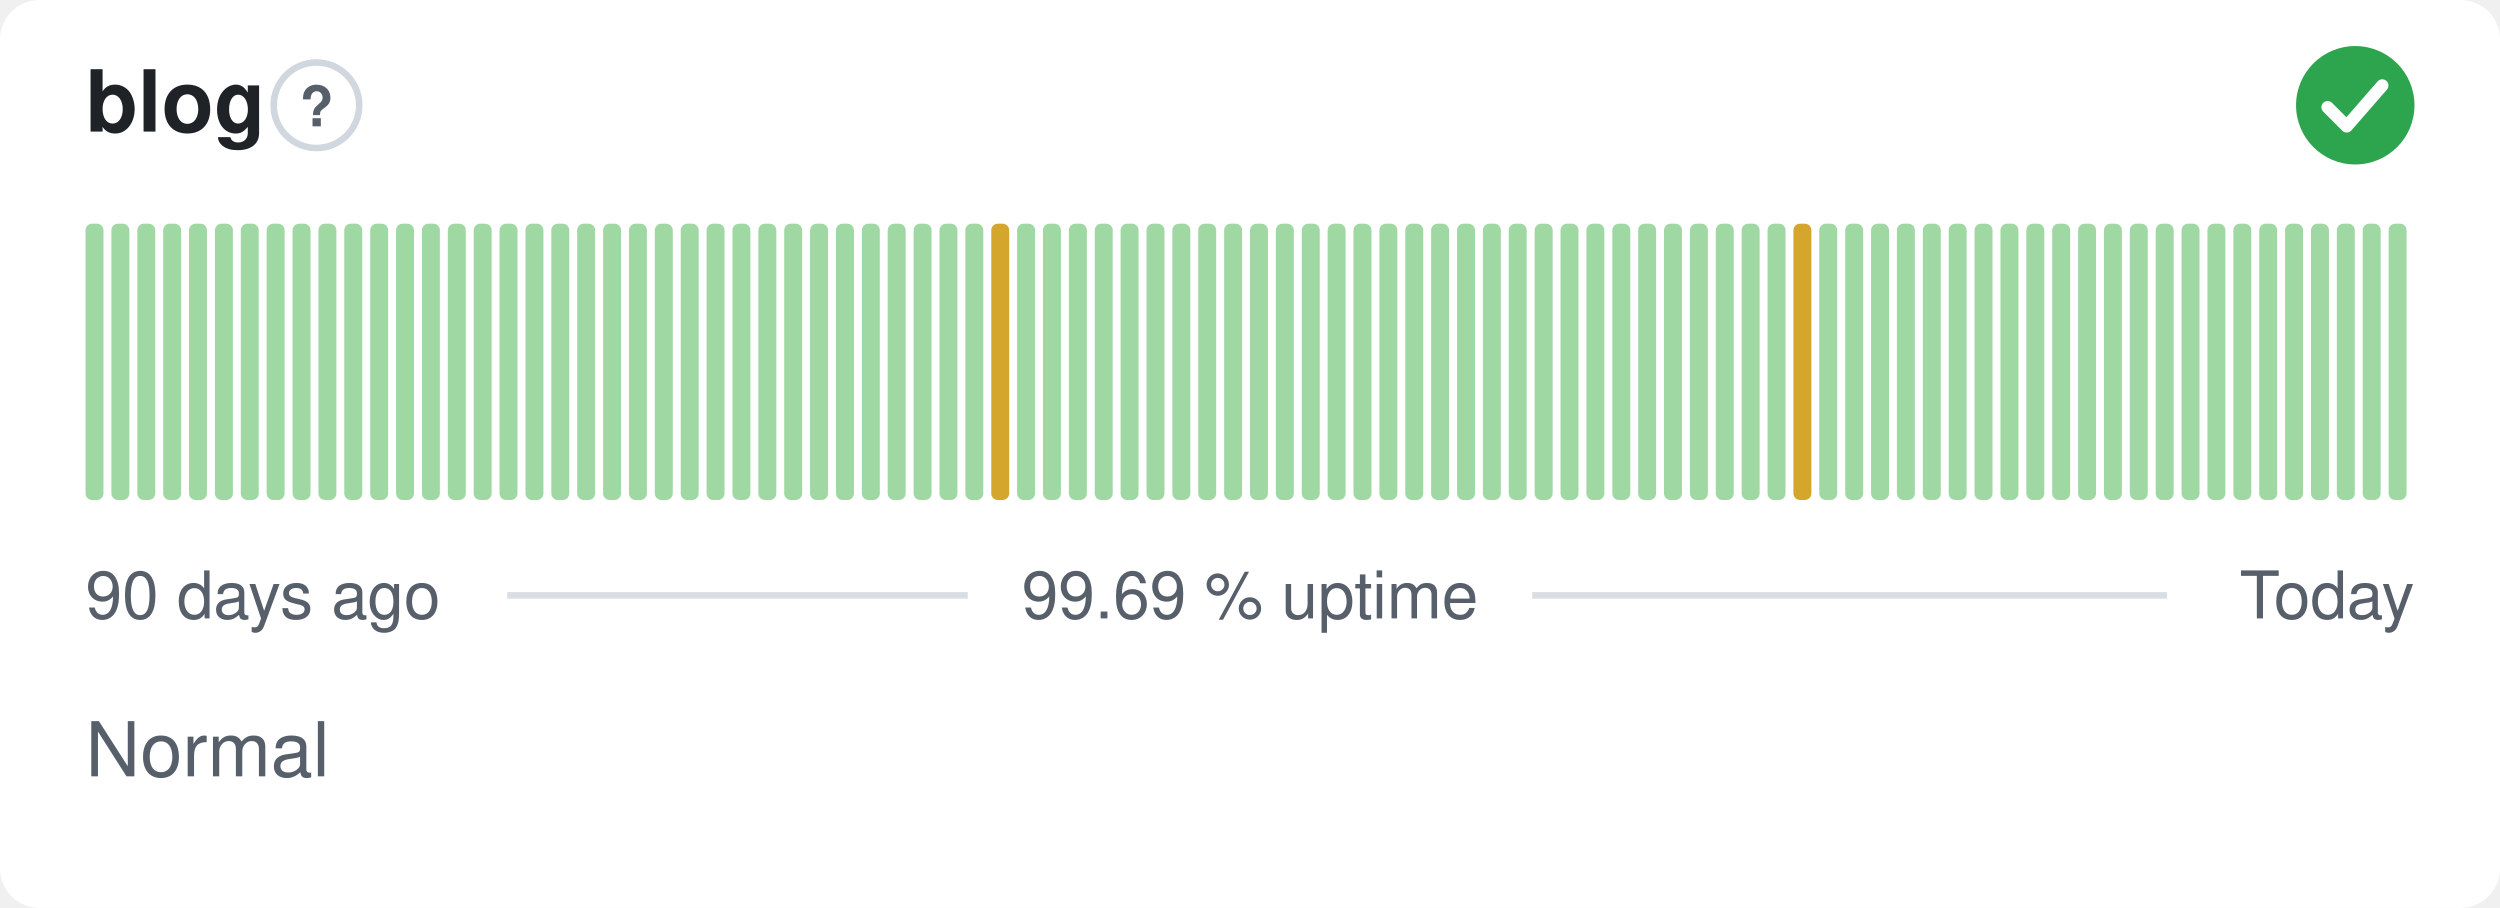
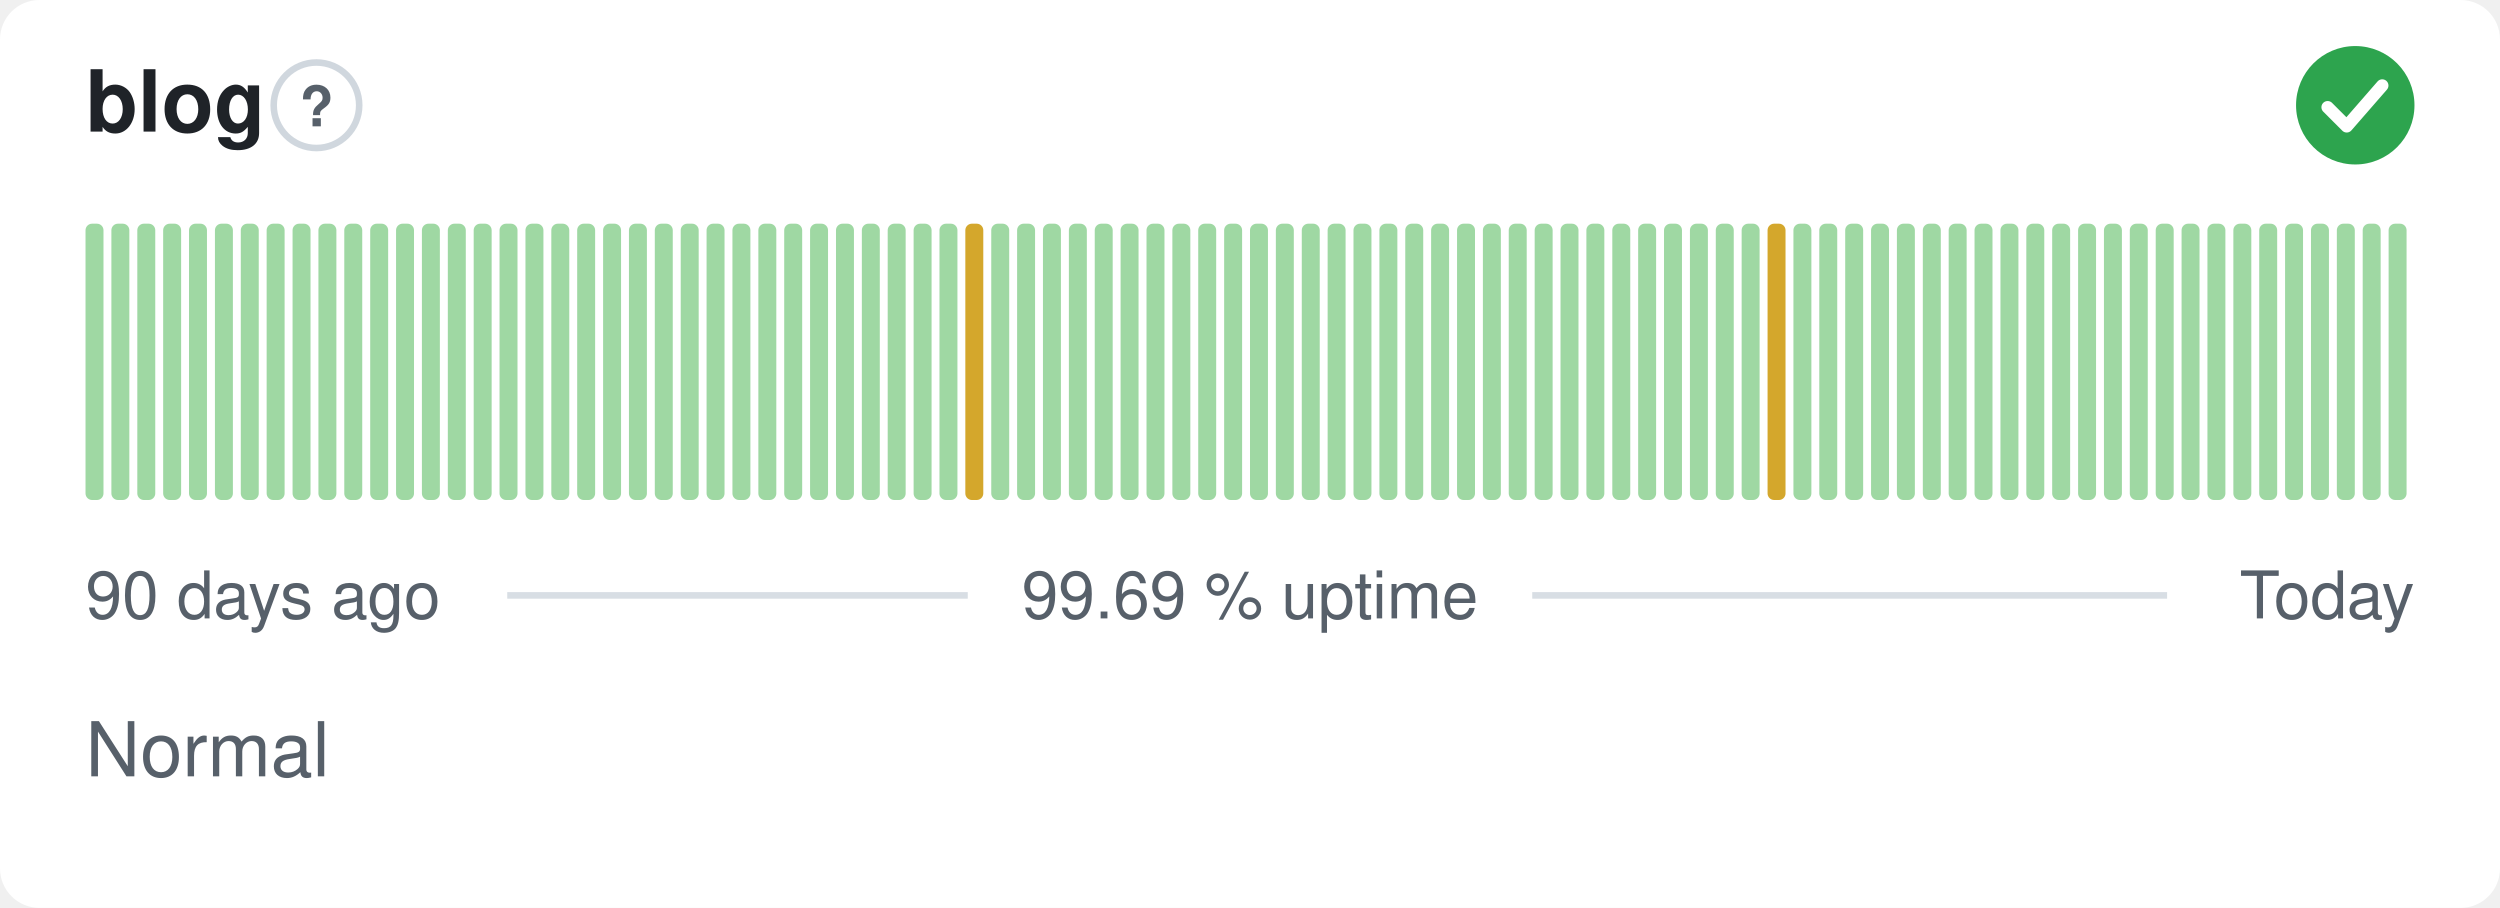
<svg xmlns="http://www.w3.org/2000/svg" width="380" height="138" viewBox="0 0 380 138" role="img" aria-label="blog: Normal, 99.69 % uptime over the last 90 days" font-family="-apple-system,BlinkMacSystemFont,'Segoe UI',Helvetica,Arial,sans-serif">
  <style>
    @media (prefers-color-scheme: dark) {
      .bg { fill: #0d1117 }
      .title { fill: #e6edf3 }
      .muted { fill: #8b949e }
      .hint { stroke: #30363d }
      .rule { stroke: #30363d }
      .nodata { fill: #21262d }
    }
  </style>
  <rect class="bg" width="380" height="138" rx="6" fill="#ffffff" />
  <text class="title" x="13" y="20" font-size="13" font-weight="600" fill="#1f2328">blog</text>
  <circle class="hint" cx="48.1" cy="16" r="6.5" fill="none" stroke="#d0d7de" stroke-width="1" />
  <text class="muted" x="48.1" y="19.2" text-anchor="middle" font-size="8.5" font-weight="700" fill="#57606a">?</text>
  <circle cx="358" cy="16" r="9" fill="#2da44e" />
  <path d="M353.80 16.30l2.90 2.90 5.40 -6.20" fill="none" stroke="#fff" stroke-width="1.89" stroke-linecap="round" stroke-linejoin="round" />
  <rect x="13.00" y="34.00" width="2.73" height="42.00" rx="1" fill="#9fd8a3" />
  <rect x="16.93" y="34.00" width="2.73" height="42.00" rx="1" fill="#9fd8a3" />
  <rect x="20.87" y="34.00" width="2.73" height="42.00" rx="1" fill="#9fd8a3" />
  <rect x="24.80" y="34.00" width="2.73" height="42.00" rx="1" fill="#9fd8a3" />
  <rect x="28.73" y="34.00" width="2.73" height="42.00" rx="1" fill="#9fd8a3" />
  <rect x="32.67" y="34.00" width="2.73" height="42.00" rx="1" fill="#9fd8a3" />
  <rect x="36.60" y="34.00" width="2.73" height="42.00" rx="1" fill="#9fd8a3" />
  <rect x="40.53" y="34.00" width="2.73" height="42.00" rx="1" fill="#9fd8a3" />
  <rect x="44.47" y="34.00" width="2.73" height="42.00" rx="1" fill="#9fd8a3" />
  <rect x="48.40" y="34.00" width="2.73" height="42.00" rx="1" fill="#9fd8a3" />
  <rect x="52.33" y="34.00" width="2.73" height="42.00" rx="1" fill="#9fd8a3" />
  <rect x="56.27" y="34.00" width="2.73" height="42.00" rx="1" fill="#9fd8a3" />
  <rect x="60.20" y="34.00" width="2.73" height="42.00" rx="1" fill="#9fd8a3" />
  <rect x="64.13" y="34.00" width="2.73" height="42.00" rx="1" fill="#9fd8a3" />
  <rect x="68.07" y="34.00" width="2.73" height="42.00" rx="1" fill="#9fd8a3" />
  <rect x="72.00" y="34.00" width="2.73" height="42.00" rx="1" fill="#9fd8a3" />
  <rect x="75.93" y="34.00" width="2.73" height="42.00" rx="1" fill="#9fd8a3" />
  <rect x="79.87" y="34.00" width="2.73" height="42.00" rx="1" fill="#9fd8a3" />
  <rect x="83.80" y="34.00" width="2.73" height="42.00" rx="1" fill="#9fd8a3" />
  <rect x="87.73" y="34.00" width="2.73" height="42.00" rx="1" fill="#9fd8a3" />
  <rect x="91.67" y="34.00" width="2.73" height="42.00" rx="1" fill="#9fd8a3" />
  <rect x="95.60" y="34.00" width="2.73" height="42.00" rx="1" fill="#9fd8a3" />
  <rect x="99.53" y="34.00" width="2.73" height="42.00" rx="1" fill="#9fd8a3" />
  <rect x="103.47" y="34.00" width="2.73" height="42.00" rx="1" fill="#9fd8a3" />
  <rect x="107.40" y="34.00" width="2.73" height="42.00" rx="1" fill="#9fd8a3" />
  <rect x="111.33" y="34.00" width="2.73" height="42.00" rx="1" fill="#9fd8a3" />
  <rect x="115.27" y="34.00" width="2.73" height="42.00" rx="1" fill="#9fd8a3" />
  <rect x="119.20" y="34.00" width="2.73" height="42.00" rx="1" fill="#9fd8a3" />
  <rect x="123.13" y="34.00" width="2.73" height="42.00" rx="1" fill="#9fd8a3" />
  <rect x="127.07" y="34.00" width="2.73" height="42.00" rx="1" fill="#9fd8a3" />
  <rect x="131.00" y="34.00" width="2.73" height="42.00" rx="1" fill="#9fd8a3" />
  <rect x="134.93" y="34.00" width="2.73" height="42.00" rx="1" fill="#9fd8a3" />
  <rect x="138.87" y="34.00" width="2.73" height="42.00" rx="1" fill="#9fd8a3" />
  <rect x="142.80" y="34.00" width="2.73" height="42.00" rx="1" fill="#9fd8a3" />
-   <rect x="146.73" y="34.00" width="2.73" height="42.00" rx="1" fill="#9fd8a3" />
-   <rect x="150.67" y="34.00" width="2.73" height="42.00" rx="1" fill="#d4a72c" />
+   <rect x="146.73" y="34.00" width="2.73" height="42.00" rx="1" fill="#d4a72c" />
+   <rect x="150.67" y="34.00" width="2.73" height="42.00" rx="1" fill="#9fd8a3" />
  <rect x="154.60" y="34.00" width="2.73" height="42.00" rx="1" fill="#9fd8a3" />
  <rect x="158.53" y="34.00" width="2.73" height="42.00" rx="1" fill="#9fd8a3" />
  <rect x="162.47" y="34.00" width="2.73" height="42.00" rx="1" fill="#9fd8a3" />
  <rect x="166.40" y="34.00" width="2.73" height="42.00" rx="1" fill="#9fd8a3" />
  <rect x="170.33" y="34.00" width="2.73" height="42.00" rx="1" fill="#9fd8a3" />
  <rect x="174.27" y="34.00" width="2.73" height="42.00" rx="1" fill="#9fd8a3" />
  <rect x="178.20" y="34.00" width="2.73" height="42.00" rx="1" fill="#9fd8a3" />
  <rect x="182.13" y="34.00" width="2.73" height="42.00" rx="1" fill="#9fd8a3" />
  <rect x="186.07" y="34.00" width="2.73" height="42.00" rx="1" fill="#9fd8a3" />
  <rect x="190.00" y="34.00" width="2.73" height="42.00" rx="1" fill="#9fd8a3" />
  <rect x="193.93" y="34.00" width="2.73" height="42.00" rx="1" fill="#9fd8a3" />
  <rect x="197.87" y="34.00" width="2.73" height="42.00" rx="1" fill="#9fd8a3" />
  <rect x="201.80" y="34.00" width="2.73" height="42.00" rx="1" fill="#9fd8a3" />
  <rect x="205.73" y="34.00" width="2.73" height="42.00" rx="1" fill="#9fd8a3" />
  <rect x="209.67" y="34.00" width="2.73" height="42.00" rx="1" fill="#9fd8a3" />
  <rect x="213.60" y="34.00" width="2.73" height="42.00" rx="1" fill="#9fd8a3" />
  <rect x="217.53" y="34.00" width="2.73" height="42.00" rx="1" fill="#9fd8a3" />
  <rect x="221.47" y="34.00" width="2.73" height="42.00" rx="1" fill="#9fd8a3" />
  <rect x="225.40" y="34.00" width="2.73" height="42.00" rx="1" fill="#9fd8a3" />
  <rect x="229.33" y="34.00" width="2.73" height="42.00" rx="1" fill="#9fd8a3" />
  <rect x="233.27" y="34.00" width="2.73" height="42.00" rx="1" fill="#9fd8a3" />
  <rect x="237.20" y="34.00" width="2.73" height="42.00" rx="1" fill="#9fd8a3" />
  <rect x="241.13" y="34.00" width="2.73" height="42.00" rx="1" fill="#9fd8a3" />
  <rect x="245.07" y="34.00" width="2.73" height="42.00" rx="1" fill="#9fd8a3" />
  <rect x="249.00" y="34.00" width="2.73" height="42.00" rx="1" fill="#9fd8a3" />
  <rect x="252.93" y="34.00" width="2.73" height="42.00" rx="1" fill="#9fd8a3" />
  <rect x="256.87" y="34.00" width="2.73" height="42.00" rx="1" fill="#9fd8a3" />
  <rect x="260.80" y="34.00" width="2.73" height="42.00" rx="1" fill="#9fd8a3" />
  <rect x="264.73" y="34.00" width="2.73" height="42.00" rx="1" fill="#9fd8a3" />
-   <rect x="268.67" y="34.00" width="2.73" height="42.00" rx="1" fill="#9fd8a3" />
-   <rect x="272.60" y="34.00" width="2.73" height="42.00" rx="1" fill="#d4a72c" />
+   <rect x="268.67" y="34.00" width="2.73" height="42.00" rx="1" fill="#d4a72c" />
+   <rect x="272.60" y="34.00" width="2.73" height="42.00" rx="1" fill="#9fd8a3" />
  <rect x="276.53" y="34.00" width="2.73" height="42.00" rx="1" fill="#9fd8a3" />
  <rect x="280.47" y="34.00" width="2.73" height="42.00" rx="1" fill="#9fd8a3" />
  <rect x="284.40" y="34.00" width="2.73" height="42.00" rx="1" fill="#9fd8a3" />
  <rect x="288.33" y="34.00" width="2.73" height="42.00" rx="1" fill="#9fd8a3" />
  <rect x="292.27" y="34.00" width="2.73" height="42.00" rx="1" fill="#9fd8a3" />
  <rect x="296.20" y="34.00" width="2.73" height="42.00" rx="1" fill="#9fd8a3" />
  <rect x="300.13" y="34.00" width="2.73" height="42.00" rx="1" fill="#9fd8a3" />
  <rect x="304.07" y="34.00" width="2.73" height="42.00" rx="1" fill="#9fd8a3" />
  <rect x="308.00" y="34.00" width="2.73" height="42.00" rx="1" fill="#9fd8a3" />
  <rect x="311.93" y="34.00" width="2.73" height="42.00" rx="1" fill="#9fd8a3" />
  <rect x="315.87" y="34.00" width="2.73" height="42.00" rx="1" fill="#9fd8a3" />
  <rect x="319.80" y="34.00" width="2.73" height="42.00" rx="1" fill="#9fd8a3" />
  <rect x="323.73" y="34.00" width="2.73" height="42.00" rx="1" fill="#9fd8a3" />
  <rect x="327.67" y="34.00" width="2.73" height="42.00" rx="1" fill="#9fd8a3" />
  <rect x="331.60" y="34.00" width="2.73" height="42.00" rx="1" fill="#9fd8a3" />
  <rect x="335.53" y="34.00" width="2.73" height="42.00" rx="1" fill="#9fd8a3" />
  <rect x="339.47" y="34.00" width="2.73" height="42.00" rx="1" fill="#9fd8a3" />
  <rect x="343.40" y="34.00" width="2.73" height="42.00" rx="1" fill="#9fd8a3" />
  <rect x="347.33" y="34.00" width="2.73" height="42.00" rx="1" fill="#9fd8a3" />
  <rect x="351.27" y="34.00" width="2.73" height="42.00" rx="1" fill="#9fd8a3" />
  <rect x="355.20" y="34.00" width="2.73" height="42.00" rx="1" fill="#9fd8a3" />
  <rect x="359.13" y="34.00" width="2.73" height="42.00" rx="1" fill="#9fd8a3" />
  <rect x="363.07" y="34.00" width="2.73" height="42.00" rx="1" fill="#9fd8a3" />
  <text class="muted" x="13" y="94" font-size="10" fill="#57606a">90 days ago</text>
  <text class="muted" x="190" y="94" text-anchor="middle" font-size="10" fill="#57606a">99.69 % uptime</text>
  <text class="muted" x="367" y="94" text-anchor="end" font-size="10" fill="#57606a">Today</text>
  <line class="rule" x1="77.1" y1="90.5" x2="147.1" y2="90.5" stroke="#d8dee4" stroke-width="1" />
  <line class="rule" x1="232.9" y1="90.5" x2="329.4" y2="90.5" stroke="#d8dee4" stroke-width="1" />
  <text class="muted" x="13" y="118" font-size="11.5" fill="#57606a">Normal</text>
</svg>
